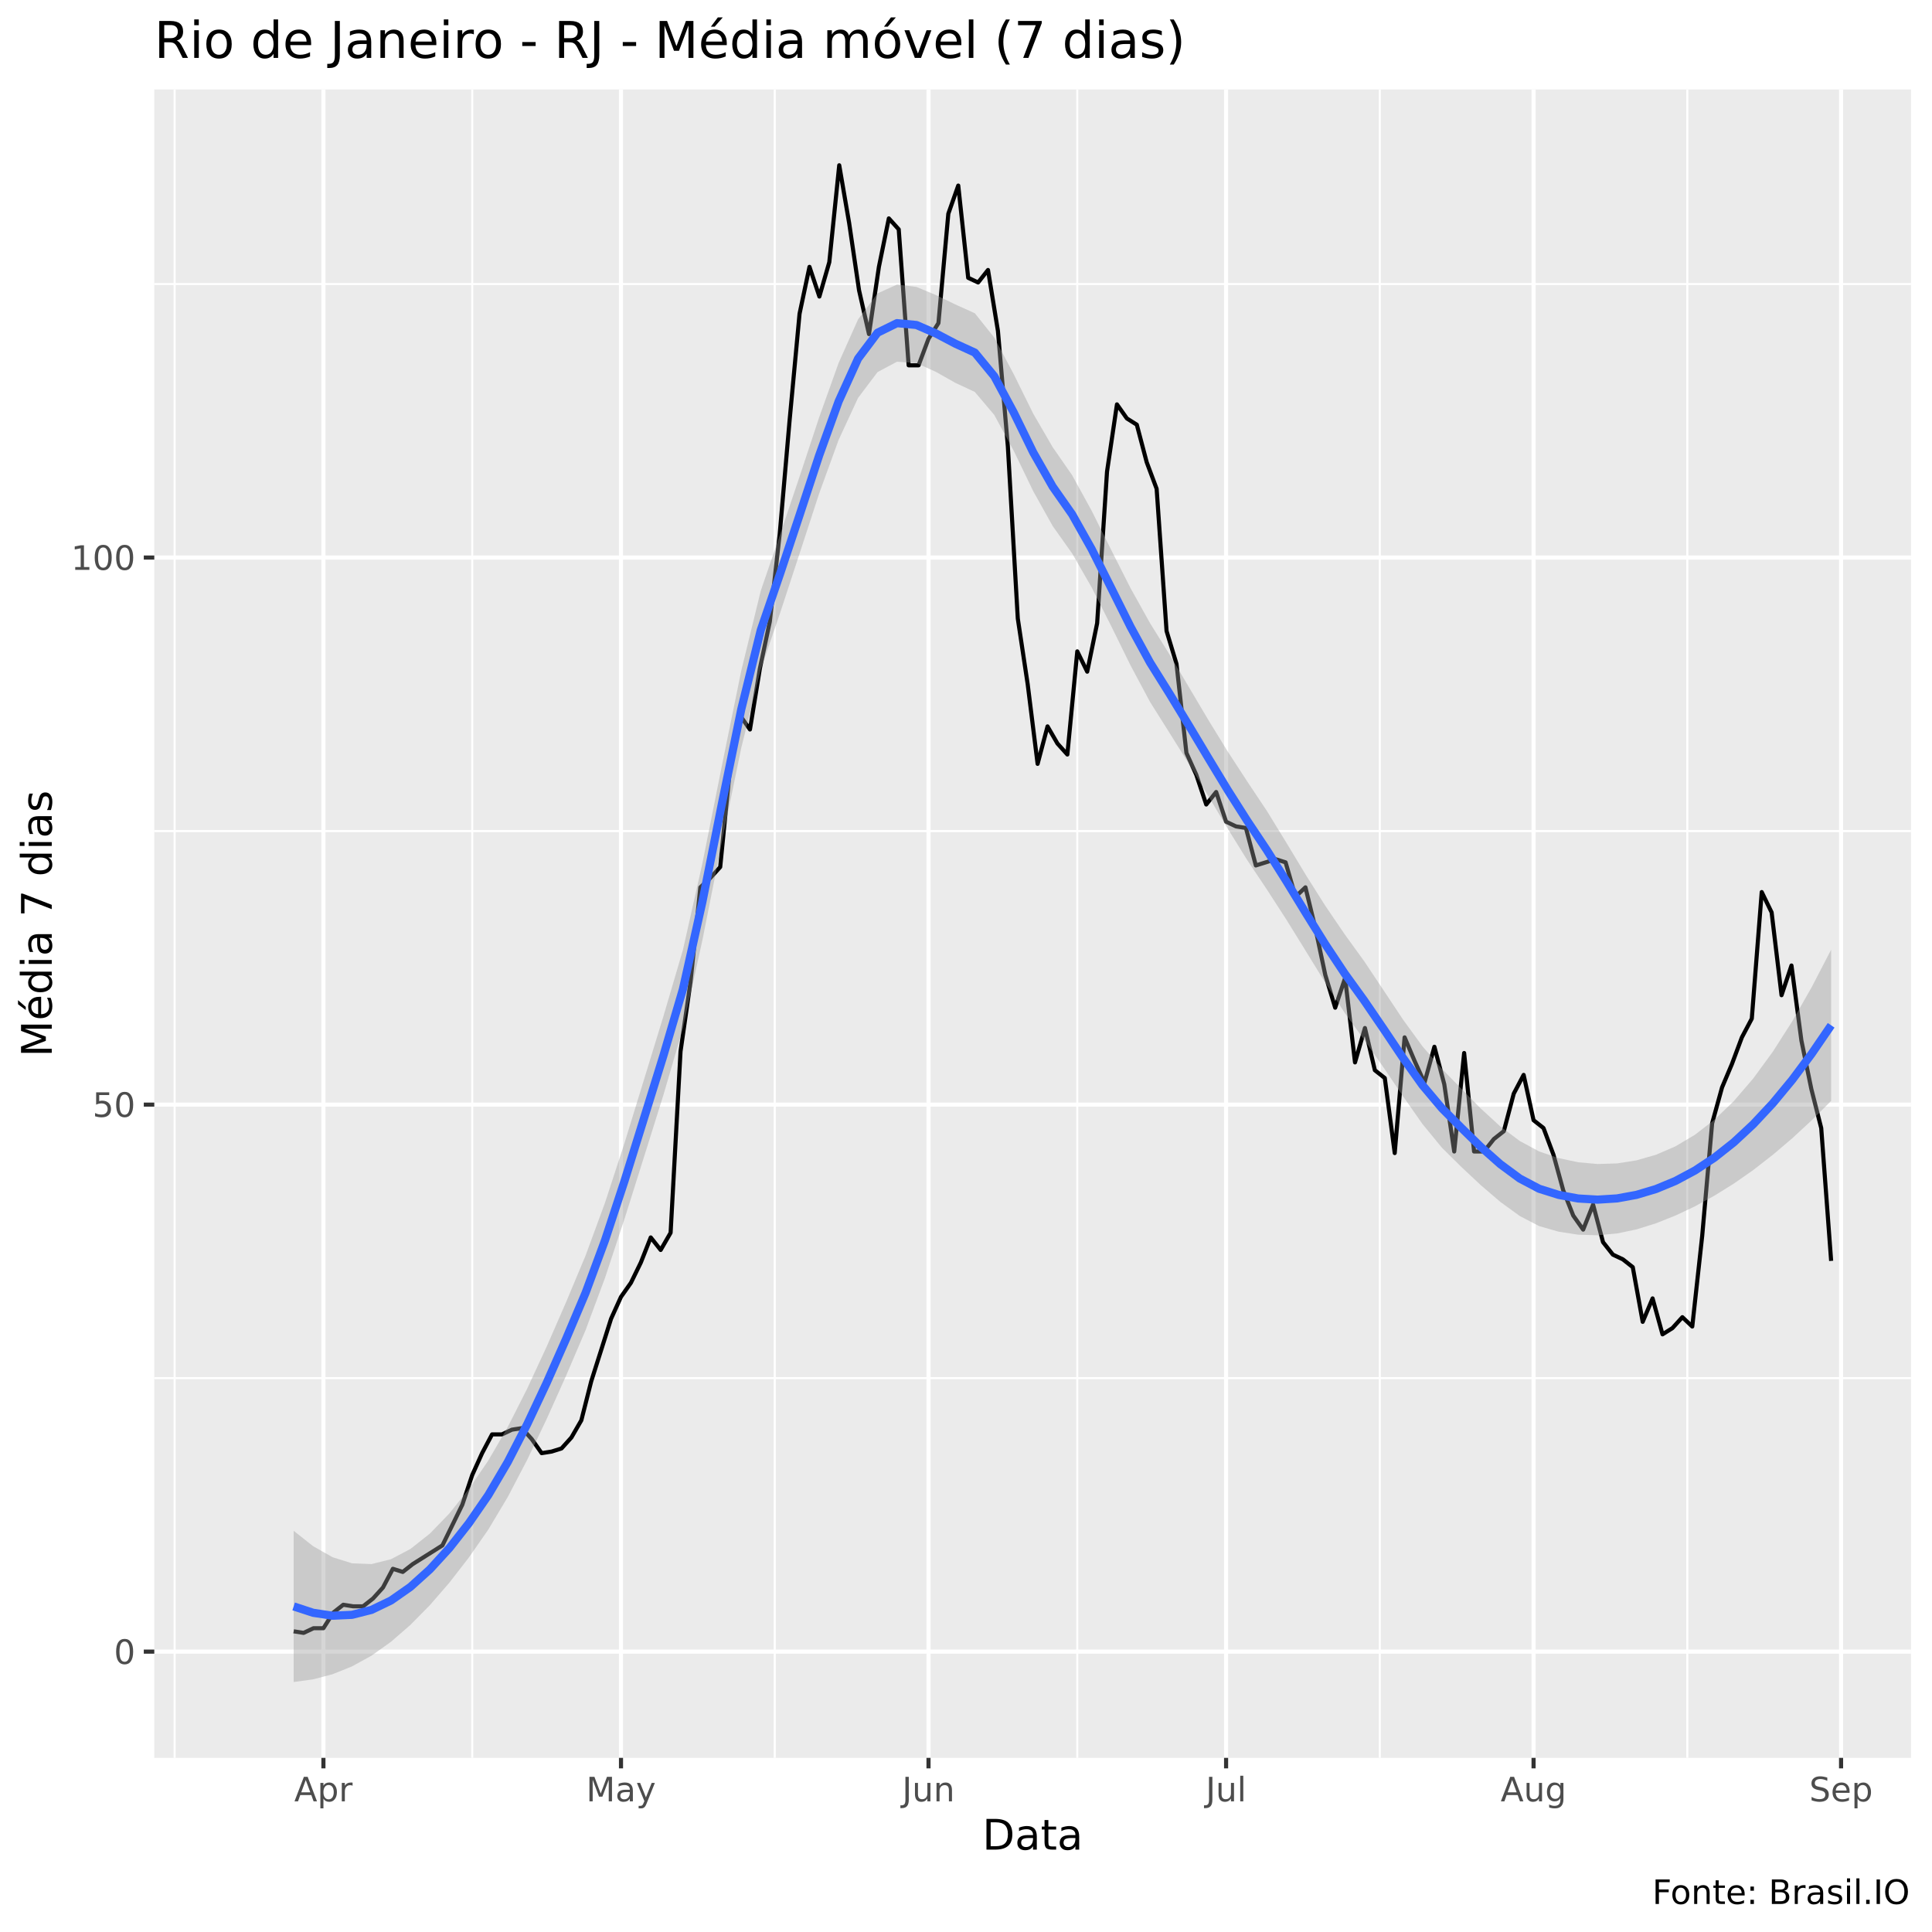
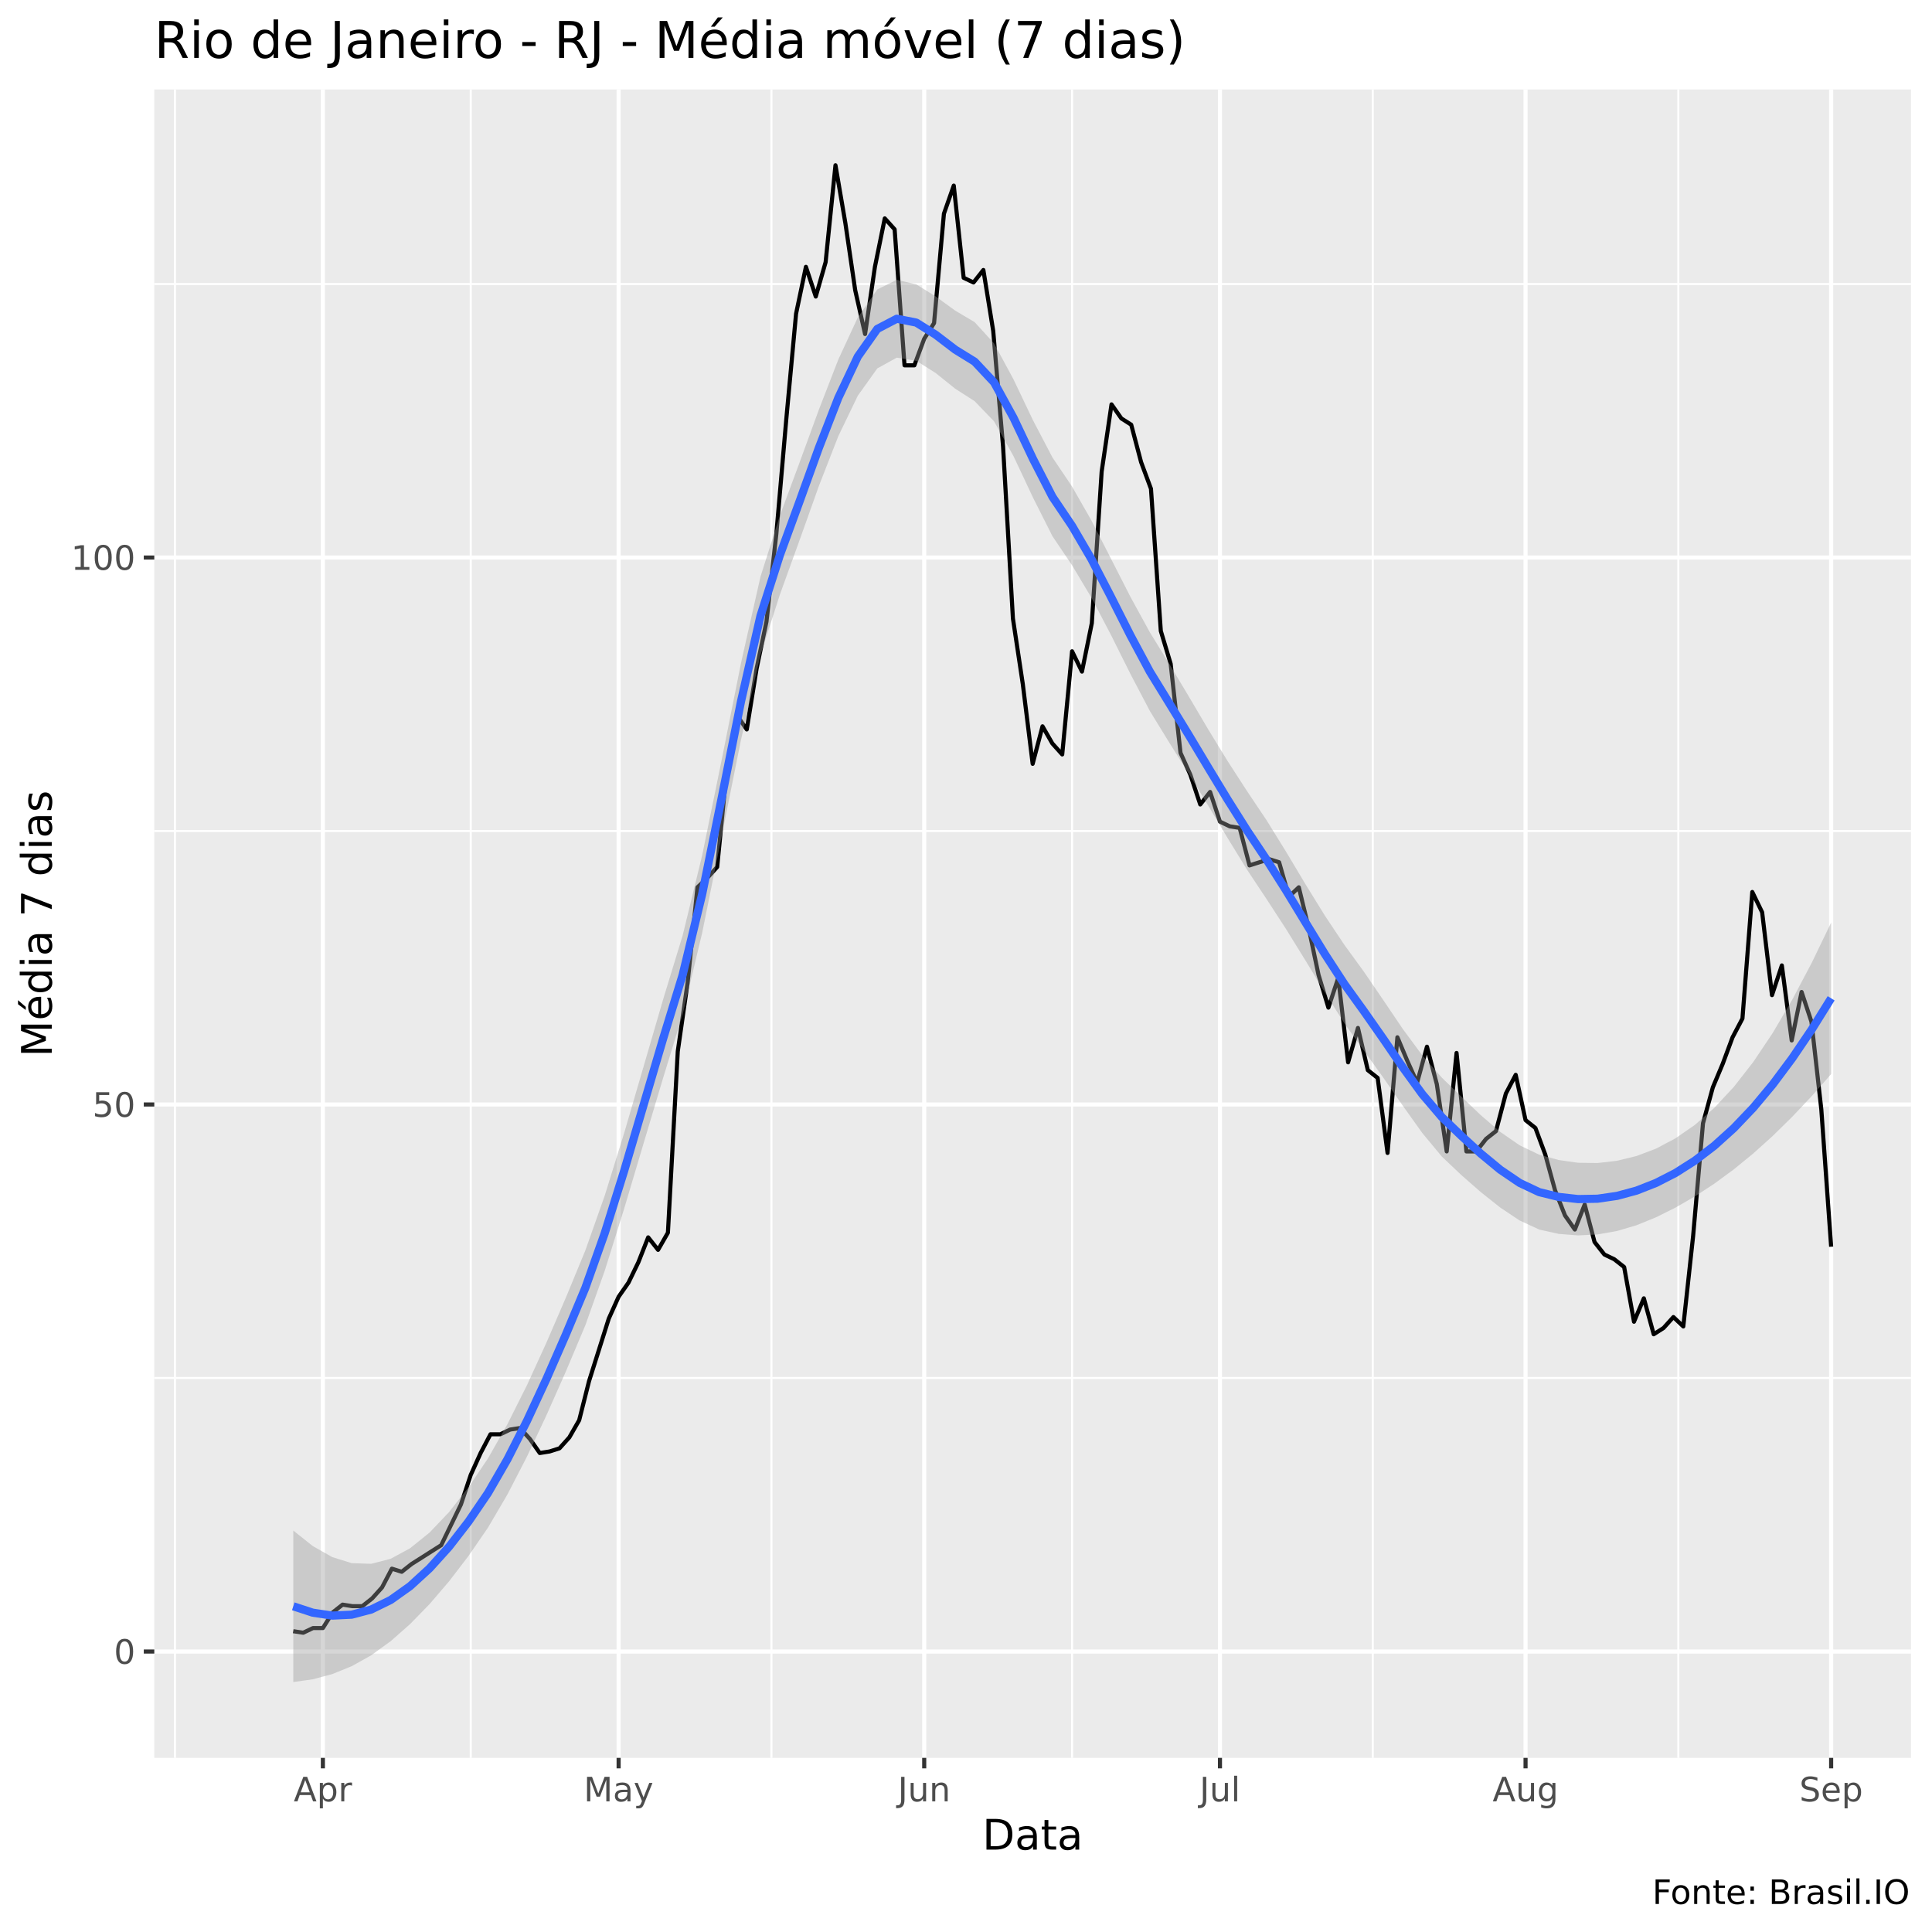
<svg xmlns="http://www.w3.org/2000/svg" viewBox="0 0 504.00 504.00">
  <defs>
    <style type="text/css">
    line, polyline, polygon, path, rect, circle {
      fill: none;
      stroke: #000000;
      stroke-linecap: round;
      stroke-linejoin: round;
      stroke-miterlimit: 10.00;
    }
  </style>
  </defs>
  <rect width="100%" height="100%" style="stroke: none; fill: #FFFFFF;" />
  <rect x="0" y="0.00" width="504.00" height="504.00" style="stroke-width: 1.07; stroke: #FFFFFF; fill: #FFFFFF;" />
  <defs>
    <clipPath id="cpNDAuMjV8NDk4LjUyfDQ1OC41N3wyMy4zMw==">
      <rect x="40.25" y="23.33" width="458.27" height="435.24" />
    </clipPath>
  </defs>
  <rect x="40.25" y="23.33" width="458.27" height="435.24" style="stroke-width: 1.07; stroke: none; fill: #EBEBEB;" clip-path="url(#cpNDAuMjV8NDk4LjUyfDQ1OC41N3wyMy4zMw==)" />
-   <polyline points="40.25,359.51 498.52,359.51 " style="stroke-width: 0.53; stroke: #FFFFFF; stroke-linecap: butt;" clip-path="url(#cpNDAuMjV8NDk4LjUyfDQ1OC41N3wyMy4zMw==)" />
-   <polyline points="40.25,216.80 498.52,216.80 " style="stroke-width: 0.53; stroke: #FFFFFF; stroke-linecap: butt;" clip-path="url(#cpNDAuMjV8NDk4LjUyfDQ1OC41N3wyMy4zMw==)" />
+   <polyline points="40.25,359.48 498.52,359.48 " style="stroke-width: 0.53; stroke: #FFFFFF; stroke-linecap: butt;" clip-path="url(#cpNDAuMjV8NDk4LjUyfDQ1OC41N3wyMy4zMw==)" />
+   <polyline points="40.25,216.79 498.52,216.79 " style="stroke-width: 0.53; stroke: #FFFFFF; stroke-linecap: butt;" clip-path="url(#cpNDAuMjV8NDk4LjUyfDQ1OC41N3wyMy4zMw==)" />
  <polyline points="40.25,74.10 498.52,74.10 " style="stroke-width: 0.53; stroke: #FFFFFF; stroke-linecap: butt;" clip-path="url(#cpNDAuMjV8NDk4LjUyfDQ1OC41N3wyMy4zMw==)" />
-   <polyline points="45.56,458.57 45.56,23.33 " style="stroke-width: 0.53; stroke: #FFFFFF; stroke-linecap: butt;" clip-path="url(#cpNDAuMjV8NDk4LjUyfDQ1OC41N3wyMy4zMw==)" />
-   <polyline points="123.19,458.57 123.19,23.33 " style="stroke-width: 0.53; stroke: #FFFFFF; stroke-linecap: butt;" clip-path="url(#cpNDAuMjV8NDk4LjUyfDQ1OC41N3wyMy4zMw==)" />
-   <polyline points="202.11,458.57 202.11,23.33 " style="stroke-width: 0.53; stroke: #FFFFFF; stroke-linecap: butt;" clip-path="url(#cpNDAuMjV8NDk4LjUyfDQ1OC41N3wyMy4zMw==)" />
-   <polyline points="281.03,458.57 281.03,23.33 " style="stroke-width: 0.53; stroke: #FFFFFF; stroke-linecap: butt;" clip-path="url(#cpNDAuMjV8NDk4LjUyfDQ1OC41N3wyMy4zMw==)" />
-   <polyline points="359.95,458.57 359.95,23.33 " style="stroke-width: 0.53; stroke: #FFFFFF; stroke-linecap: butt;" clip-path="url(#cpNDAuMjV8NDk4LjUyfDQ1OC41N3wyMy4zMw==)" />
-   <polyline points="440.17,458.57 440.17,23.33 " style="stroke-width: 0.53; stroke: #FFFFFF; stroke-linecap: butt;" clip-path="url(#cpNDAuMjV8NDk4LjUyfDQ1OC41N3wyMy4zMw==)" />
-   <polyline points="40.25,430.86 498.52,430.86 " style="stroke-width: 1.07; stroke: #FFFFFF; stroke-linecap: butt;" clip-path="url(#cpNDAuMjV8NDk4LjUyfDQ1OC41N3wyMy4zMw==)" />
-   <polyline points="40.25,288.16 498.52,288.16 " style="stroke-width: 1.07; stroke: #FFFFFF; stroke-linecap: butt;" clip-path="url(#cpNDAuMjV8NDk4LjUyfDQ1OC41N3wyMy4zMw==)" />
-   <polyline points="40.25,145.45 498.52,145.45 " style="stroke-width: 1.07; stroke: #FFFFFF; stroke-linecap: butt;" clip-path="url(#cpNDAuMjV8NDk4LjUyfDQ1OC41N3wyMy4zMw==)" />
-   <polyline points="84.37,458.57 84.37,23.33 " style="stroke-width: 1.07; stroke: #FFFFFF; stroke-linecap: butt;" clip-path="url(#cpNDAuMjV8NDk4LjUyfDQ1OC41N3wyMy4zMw==)" />
-   <polyline points="162.00,458.57 162.00,23.33 " style="stroke-width: 1.07; stroke: #FFFFFF; stroke-linecap: butt;" clip-path="url(#cpNDAuMjV8NDk4LjUyfDQ1OC41N3wyMy4zMw==)" />
-   <polyline points="242.22,458.57 242.22,23.33 " style="stroke-width: 1.07; stroke: #FFFFFF; stroke-linecap: butt;" clip-path="url(#cpNDAuMjV8NDk4LjUyfDQ1OC41N3wyMy4zMw==)" />
-   <polyline points="319.85,458.57 319.85,23.33 " style="stroke-width: 1.07; stroke: #FFFFFF; stroke-linecap: butt;" clip-path="url(#cpNDAuMjV8NDk4LjUyfDQ1OC41N3wyMy4zMw==)" />
-   <polyline points="400.06,458.57 400.06,23.33 " style="stroke-width: 1.07; stroke: #FFFFFF; stroke-linecap: butt;" clip-path="url(#cpNDAuMjV8NDk4LjUyfDQ1OC41N3wyMy4zMw==)" />
-   <polyline points="480.28,458.57 480.28,23.33 " style="stroke-width: 1.07; stroke: #FFFFFF; stroke-linecap: butt;" clip-path="url(#cpNDAuMjV8NDk4LjUyfDQ1OC41N3wyMy4zMw==)" />
-   <polyline points="76.61,425.56 79.20,425.97 81.79,424.75 84.37,424.75 86.96,420.67 89.55,418.63 92.14,419.04 94.72,419.04 97.31,417.00 99.90,414.14 102.49,409.25 105.07,410.07 107.66,408.03 110.25,406.40 112.84,404.77 115.42,403.14 118.01,397.84 120.60,392.54 123.19,384.79 125.77,379.08 128.36,374.19 130.95,374.19 133.54,372.96 136.13,372.56 138.71,375.41 141.30,379.08 143.89,378.67 146.48,377.86 149.06,375.00 151.65,370.52 154.24,360.32 156.83,352.17 159.41,344.02 162.00,338.31 164.59,334.64 167.18,329.34 169.76,322.81 172.35,326.08 174.94,321.59 177.53,274.29 180.11,256.35 182.70,231.48 185.29,229.04 187.88,226.18 190.47,200.09 193.05,186.63 195.64,190.30 198.23,174.40 200.82,162.17 203.40,139.34 205.99,109.57 208.58,81.85 211.17,69.61 213.75,77.36 216.34,68.39 218.93,43.11 221.52,58.20 224.10,75.73 226.69,87.15 229.28,69.61 231.87,56.97 234.45,59.83 237.04,95.30 239.63,95.30 242.22,88.37 244.81,84.29 247.39,55.75 249.98,48.41 252.57,72.47 255.16,73.69 257.74,70.43 260.33,86.33 262.92,116.50 265.51,161.35 268.09,178.48 270.68,199.27 273.27,189.49 275.86,193.97 278.44,196.83 281.03,169.92 283.62,175.22 286.21,162.58 288.79,123.03 291.38,105.49 293.97,109.16 296.56,110.79 299.14,120.58 301.73,127.51 304.32,164.61 306.91,173.18 309.50,196.42 312.08,202.13 314.67,209.87 317.26,206.61 319.85,214.36 322.43,215.58 325.02,215.99 327.61,225.77 330.20,224.96 332.78,224.14 335.37,224.96 337.96,233.93 340.55,231.48 343.13,242.08 345.72,254.31 348.31,262.88 350.90,255.13 353.48,277.15 356.07,268.18 358.66,279.19 361.25,281.23 363.84,300.80 366.42,270.62 369.01,276.74 371.60,282.45 374.19,273.07 376.77,282.86 379.36,300.39 381.95,274.70 384.54,300.39 387.12,300.39 389.71,297.13 392.30,295.09 394.89,285.30 397.47,280.41 400.06,292.23 402.65,294.27 405.24,301.20 407.82,310.58 410.41,317.11 413.00,320.77 415.59,314.25 418.18,324.04 420.76,327.30 423.35,328.52 425.94,330.56 428.53,344.83 431.11,338.71 433.70,348.09 436.29,346.46 438.88,343.61 441.46,346.05 444.05,322.41 446.64,293.05 449.23,283.67 451.81,277.56 454.40,270.62 456.99,265.73 459.58,232.71 462.16,238.01 464.75,259.62 467.34,251.87 469.93,271.44 472.52,284.08 475.10,294.27 477.69,328.93 " style="stroke-width: 1.07; stroke-linecap: butt;" clip-path="url(#cpNDAuMjV8NDk4LjUyfDQ1OC41N3wyMy4zMw==)" />
-   <polygon points="76.61,399.34 81.69,403.36 86.76,406.23 91.84,407.82 96.92,408.02 102.00,406.75 107.07,404.07 112.15,400.06 117.23,394.81 122.30,388.44 127.38,381.02 132.46,372.25 137.53,362.25 142.61,351.29 147.69,339.65 152.76,327.53 157.84,313.72 162.92,298.16 168.00,281.63 173.07,265.09 178.15,247.82 183.23,225.25 188.30,199.85 193.38,174.95 198.46,154.12 203.53,139.34 208.61,124.25 213.69,108.89 218.77,94.68 223.84,83.32 228.92,76.54 234.00,74.24 239.07,74.85 244.15,76.97 249.23,79.43 254.30,81.71 259.38,88.07 264.46,97.63 269.53,107.90 274.61,116.65 279.69,123.97 284.77,133.22 289.84,143.38 294.92,153.42 300.00,162.54 305.07,170.69 310.15,179.25 315.23,187.83 320.30,196.08 325.38,203.88 330.46,211.50 335.54,219.77 340.61,228.18 345.69,236.23 350.77,243.70 355.84,250.70 360.92,258.32 366.00,265.97 371.07,272.94 376.15,278.82 381.23,284.03 386.30,289.19 391.38,293.85 396.46,297.65 401.54,300.39 406.61,302.11 411.69,303.20 416.77,303.66 421.84,303.50 426.92,302.70 432.00,301.24 437.07,299.05 442.15,296.03 447.23,292.11 452.31,287.23 457.38,281.32 462.46,274.38 467.54,266.43 472.61,257.53 477.69,247.74 477.69,287.19 472.61,292.26 467.54,296.95 462.46,301.27 457.38,305.22 452.31,308.76 447.23,311.92 442.15,314.70 437.07,317.10 432.00,319.12 426.92,320.71 421.84,321.77 416.77,322.24 411.69,322.09 406.61,321.31 401.54,319.86 396.46,317.22 391.38,313.53 386.30,309.18 381.23,304.43 376.15,299.40 371.07,293.21 366.00,285.97 360.92,278.47 355.84,271.21 350.77,264.19 345.69,256.32 340.61,248.04 335.54,239.85 330.46,231.99 325.38,224.40 320.30,216.20 315.23,207.70 310.15,199.29 305.07,191.15 300.00,183.09 294.92,173.58 289.84,163.25 284.77,153.22 279.69,144.38 274.61,137.22 269.53,128.12 264.46,117.62 259.38,108.25 254.30,102.25 249.23,99.88 244.15,97.01 239.07,94.72 234.00,94.36 228.92,97.07 223.84,103.81 218.77,114.76 213.69,128.75 208.61,144.33 203.53,159.83 198.46,174.64 193.38,195.07 188.30,219.71 183.23,245.30 178.15,268.28 173.07,285.63 168.00,301.82 162.92,317.96 157.84,333.33 152.76,347.00 147.69,358.85 142.61,370.18 137.53,380.82 132.46,390.52 127.38,399.03 122.30,406.32 117.23,412.87 112.15,418.73 107.07,423.88 102.00,428.29 96.92,431.91 91.84,434.71 86.76,436.75 81.69,438.09 76.61,438.79 " style="stroke-width: 0.00; stroke: none; fill: #999999; fill-opacity: 0.40;" clip-path="url(#cpNDAuMjV8NDk4LjUyfDQ1OC41N3wyMy4zMw==)" />
-   <polyline points="76.61,399.34 81.69,403.36 86.76,406.23 91.84,407.82 96.92,408.02 102.00,406.75 107.07,404.07 112.15,400.06 117.23,394.81 122.30,388.44 127.38,381.02 132.46,372.25 137.53,362.25 142.61,351.29 147.69,339.65 152.76,327.53 157.84,313.72 162.92,298.16 168.00,281.63 173.07,265.09 178.15,247.82 183.23,225.25 188.30,199.85 193.38,174.95 198.46,154.12 203.53,139.34 208.61,124.25 213.69,108.89 218.77,94.68 223.84,83.32 228.92,76.54 234.00,74.24 239.07,74.85 244.15,76.97 249.23,79.43 254.30,81.71 259.38,88.07 264.46,97.63 269.53,107.90 274.61,116.65 279.69,123.97 284.77,133.22 289.84,143.38 294.92,153.42 300.00,162.54 305.07,170.69 310.15,179.25 315.23,187.83 320.30,196.08 325.38,203.88 330.46,211.50 335.54,219.77 340.61,228.18 345.69,236.23 350.77,243.70 355.84,250.70 360.92,258.32 366.00,265.97 371.07,272.94 376.15,278.82 381.23,284.03 386.30,289.19 391.38,293.85 396.46,297.65 401.54,300.39 406.61,302.11 411.69,303.20 416.77,303.66 421.84,303.50 426.92,302.70 432.00,301.24 437.07,299.05 442.15,296.03 447.23,292.11 452.31,287.23 457.38,281.32 462.46,274.38 467.54,266.43 472.61,257.53 477.69,247.74 " style="stroke-width: 2.13; stroke: none;" clip-path="url(#cpNDAuMjV8NDk4LjUyfDQ1OC41N3wyMy4zMw==)" />
-   <polyline points="477.69,287.19 472.61,292.26 467.54,296.95 462.46,301.27 457.38,305.22 452.31,308.76 447.23,311.92 442.15,314.70 437.07,317.10 432.00,319.12 426.92,320.71 421.84,321.77 416.77,322.24 411.69,322.09 406.61,321.31 401.54,319.86 396.46,317.22 391.38,313.53 386.30,309.18 381.23,304.43 376.15,299.40 371.07,293.21 366.00,285.97 360.92,278.47 355.84,271.21 350.77,264.19 345.69,256.32 340.61,248.04 335.54,239.85 330.46,231.99 325.38,224.40 320.30,216.20 315.23,207.70 310.15,199.29 305.07,191.15 300.00,183.09 294.92,173.58 289.84,163.25 284.77,153.22 279.69,144.38 274.61,137.22 269.53,128.12 264.46,117.62 259.38,108.25 254.30,102.25 249.23,99.88 244.15,97.01 239.07,94.72 234.00,94.36 228.92,97.07 223.84,103.81 218.77,114.76 213.69,128.75 208.61,144.33 203.53,159.83 198.46,174.64 193.38,195.07 188.30,219.71 183.23,245.30 178.15,268.28 173.07,285.63 168.00,301.82 162.92,317.96 157.84,333.33 152.76,347.00 147.69,358.85 142.61,370.18 137.53,380.82 132.46,390.52 127.38,399.03 122.30,406.32 117.23,412.87 112.15,418.73 107.07,423.88 102.00,428.29 96.92,431.91 91.84,434.71 86.76,436.75 81.69,438.09 76.61,438.79 " style="stroke-width: 2.13; stroke: none;" clip-path="url(#cpNDAuMjV8NDk4LjUyfDQ1OC41N3wyMy4zMw==)" />
-   <polyline points="76.61,419.06 81.69,420.73 86.76,421.49 91.84,421.26 96.92,419.97 102.00,417.52 107.07,413.97 112.15,409.39 117.23,403.84 122.30,397.38 127.38,390.03 132.46,381.39 137.53,371.54 142.61,360.74 147.69,349.25 152.76,337.26 157.84,323.52 162.92,308.06 168.00,291.72 173.07,275.36 178.15,258.05 183.23,235.27 188.30,209.78 193.38,185.01 198.46,164.38 203.53,149.59 208.61,134.29 213.69,118.82 218.77,104.72 223.84,93.56 228.92,86.80 234.00,84.30 239.07,84.78 244.15,86.99 249.23,89.66 254.30,91.98 259.38,98.16 264.46,107.62 269.53,118.01 274.61,126.94 279.69,134.18 284.77,143.22 289.84,153.31 294.92,163.50 300.00,172.81 305.07,180.92 310.15,189.27 315.23,197.76 320.30,206.14 325.38,214.14 330.46,221.74 335.54,229.81 340.61,238.11 345.69,246.28 350.77,253.94 355.84,260.96 360.92,268.40 366.00,275.97 371.07,283.08 376.15,289.11 381.23,294.23 386.30,299.19 391.38,303.69 396.46,307.44 401.54,310.12 406.61,311.71 411.69,312.65 416.77,312.95 421.84,312.63 426.92,311.70 432.00,310.18 437.07,308.08 442.15,305.36 447.23,302.01 452.31,297.99 457.38,293.27 462.46,287.83 467.54,281.69 472.61,274.89 477.69,267.47 " style="stroke-width: 2.13; stroke: #3366FF; stroke-linecap: butt;" clip-path="url(#cpNDAuMjV8NDk4LjUyfDQ1OC41N3wyMy4zMw==)" />
+   <polyline points="45.65,458.57 45.65,23.33 " style="stroke-width: 0.53; stroke: #FFFFFF; stroke-linecap: butt;" clip-path="url(#cpNDAuMjV8NDk4LjUyfDQ1OC41N3wyMy4zMw==)" />
+   <polyline points="122.80,458.57 122.80,23.33 " style="stroke-width: 0.53; stroke: #FFFFFF; stroke-linecap: butt;" clip-path="url(#cpNDAuMjV8NDk4LjUyfDQ1OC41N3wyMy4zMw==)" />
+   <polyline points="201.24,458.57 201.24,23.33 " style="stroke-width: 0.53; stroke: #FFFFFF; stroke-linecap: butt;" clip-path="url(#cpNDAuMjV8NDk4LjUyfDQ1OC41N3wyMy4zMw==)" />
+   <polyline points="279.67,458.57 279.67,23.33 " style="stroke-width: 0.53; stroke: #FFFFFF; stroke-linecap: butt;" clip-path="url(#cpNDAuMjV8NDk4LjUyfDQ1OC41N3wyMy4zMw==)" />
+   <polyline points="358.11,458.57 358.11,23.33 " style="stroke-width: 0.53; stroke: #FFFFFF; stroke-linecap: butt;" clip-path="url(#cpNDAuMjV8NDk4LjUyfDQ1OC41N3wyMy4zMw==)" />
+   <polyline points="437.83,458.57 437.83,23.33 " style="stroke-width: 0.53; stroke: #FFFFFF; stroke-linecap: butt;" clip-path="url(#cpNDAuMjV8NDk4LjUyfDQ1OC41N3wyMy4zMw==)" />
+   <polyline points="40.25,430.83 498.52,430.83 " style="stroke-width: 1.07; stroke: #FFFFFF; stroke-linecap: butt;" clip-path="url(#cpNDAuMjV8NDk4LjUyfDQ1OC41N3wyMy4zMw==)" />
+   <polyline points="40.25,288.13 498.52,288.13 " style="stroke-width: 1.07; stroke: #FFFFFF; stroke-linecap: butt;" clip-path="url(#cpNDAuMjV8NDk4LjUyfDQ1OC41N3wyMy4zMw==)" />
+   <polyline points="40.25,145.44 498.52,145.44 " style="stroke-width: 1.07; stroke: #FFFFFF; stroke-linecap: butt;" clip-path="url(#cpNDAuMjV8NDk4LjUyfDQ1OC41N3wyMy4zMw==)" />
+   <polyline points="84.23,458.57 84.23,23.33 " style="stroke-width: 1.07; stroke: #FFFFFF; stroke-linecap: butt;" clip-path="url(#cpNDAuMjV8NDk4LjUyfDQ1OC41N3wyMy4zMw==)" />
+   <polyline points="161.38,458.57 161.38,23.33 " style="stroke-width: 1.07; stroke: #FFFFFF; stroke-linecap: butt;" clip-path="url(#cpNDAuMjV8NDk4LjUyfDQ1OC41N3wyMy4zMw==)" />
+   <polyline points="241.10,458.57 241.10,23.33 " style="stroke-width: 1.07; stroke: #FFFFFF; stroke-linecap: butt;" clip-path="url(#cpNDAuMjV8NDk4LjUyfDQ1OC41N3wyMy4zMw==)" />
+   <polyline points="318.25,458.57 318.25,23.33 " style="stroke-width: 1.07; stroke: #FFFFFF; stroke-linecap: butt;" clip-path="url(#cpNDAuMjV8NDk4LjUyfDQ1OC41N3wyMy4zMw==)" />
+   <polyline points="397.97,458.57 397.97,23.33 " style="stroke-width: 1.07; stroke: #FFFFFF; stroke-linecap: butt;" clip-path="url(#cpNDAuMjV8NDk4LjUyfDQ1OC41N3wyMy4zMw==)" />
+   <polyline points="477.69,458.57 477.69,23.33 " style="stroke-width: 1.07; stroke: #FFFFFF; stroke-linecap: butt;" clip-path="url(#cpNDAuMjV8NDk4LjUyfDQ1OC41N3wyMy4zMw==)" />
+   <polyline points="76.51,425.53 79.09,425.93 81.66,424.71 84.23,424.71 86.80,420.63 89.37,418.60 91.94,419.00 94.52,419.00 97.09,416.97 99.66,414.11 102.23,409.22 104.80,410.03 107.37,408.00 109.95,406.37 112.52,404.73 115.09,403.10 117.66,397.80 120.23,392.50 122.80,384.76 125.38,379.05 127.95,374.16 130.52,374.16 133.09,372.93 135.66,372.53 138.23,375.38 140.81,379.05 143.38,378.64 145.95,377.83 148.52,374.97 151.09,370.49 153.66,360.30 156.24,352.14 158.81,343.99 161.38,338.28 163.95,334.61 166.52,329.31 169.09,322.79 171.67,326.05 174.24,321.57 176.81,274.27 179.38,256.33 181.95,231.47 184.52,229.02 187.09,226.17 189.67,200.07 192.24,186.62 194.81,190.29 197.38,174.39 199.95,162.16 202.52,139.33 205.10,109.57 207.67,81.84 210.24,69.61 212.81,77.36 215.38,68.39 217.95,43.11 220.53,58.20 223.10,75.73 225.67,87.14 228.24,69.61 230.81,56.97 233.38,59.83 235.96,95.30 238.53,95.30 241.10,88.37 243.67,84.29 246.24,55.75 248.81,48.41 251.39,72.47 253.96,73.69 256.53,70.43 259.10,86.33 261.67,116.50 264.24,161.34 266.82,178.47 269.39,199.26 271.96,189.47 274.53,193.96 277.10,196.81 279.67,169.90 282.25,175.20 284.82,162.57 287.39,123.02 289.96,105.49 292.53,109.16 295.10,110.79 297.68,120.57 300.25,127.50 302.82,164.60 305.39,173.17 307.96,196.40 310.53,202.11 313.11,209.86 315.68,206.60 318.25,214.34 320.82,215.57 323.39,215.97 325.96,225.76 328.54,224.94 331.11,224.13 333.68,224.94 336.25,233.91 338.82,231.47 341.39,242.07 343.96,254.30 346.54,262.86 349.11,255.11 351.68,277.13 354.25,268.16 356.82,279.17 359.39,281.20 361.97,300.77 364.54,270.60 367.11,276.72 369.68,282.43 372.25,273.05 374.82,282.83 377.40,300.37 379.97,274.68 382.54,300.37 385.11,300.37 387.68,297.10 390.25,295.07 392.83,285.28 395.40,280.39 397.97,292.21 400.54,294.25 403.11,301.18 405.68,310.56 408.26,317.08 410.83,320.75 413.40,314.23 415.97,324.01 418.54,327.27 421.11,328.50 423.69,330.53 426.26,344.80 428.83,338.69 431.40,348.07 433.97,346.43 436.54,343.58 439.12,346.03 441.69,322.38 444.26,293.03 446.83,283.65 449.40,277.53 451.97,270.60 454.55,265.71 457.12,232.69 459.69,237.99 462.26,259.60 464.83,251.85 467.40,271.42 469.98,258.78 472.55,266.53 475.12,289.36 477.69,325.23 " style="stroke-width: 1.07; stroke-linecap: butt;" clip-path="url(#cpNDAuMjV8NDk4LjUyfDQ1OC41N3wyMy4zMw==)" />
+   <polygon points="76.51,399.27 81.59,403.32 86.67,406.20 91.75,407.78 96.83,407.95 101.91,406.64 106.98,403.89 112.06,399.80 117.14,394.46 122.22,387.99 127.30,380.45 132.37,371.53 137.45,361.39 142.53,350.29 147.61,338.53 152.69,326.22 157.77,311.85 162.84,295.52 167.92,278.12 173.00,260.68 178.08,244.04 183.16,223.20 188.23,198.39 193.31,172.95 198.39,150.43 203.47,134.44 208.55,120.74 213.63,106.84 218.70,93.77 223.78,82.81 228.86,75.50 233.94,73.00 239.02,74.18 244.09,77.33 249.17,81.02 254.25,84.03 259.33,89.60 264.41,99.00 269.49,109.67 274.56,119.35 279.64,126.88 284.72,135.78 289.80,145.71 294.88,155.67 299.95,164.93 305.03,173.17 310.11,181.67 315.19,190.28 320.27,198.58 325.35,206.43 330.42,213.99 335.50,222.20 340.58,230.70 345.66,238.92 350.74,246.53 355.81,253.50 360.89,260.94 365.97,268.46 371.05,275.33 376.13,281.12 381.20,286.05 386.28,290.90 391.36,295.27 396.44,298.78 401.52,301.22 406.60,302.61 411.67,303.33 416.75,303.40 421.83,302.81 426.91,301.57 431.99,299.65 437.06,296.97 442.14,293.45 447.22,289.00 452.30,283.54 457.38,277.03 462.46,269.45 467.53,260.81 472.61,251.20 477.69,240.67 477.69,280.19 472.61,285.96 467.53,291.34 462.46,296.32 457.38,300.90 452.30,305.05 447.22,308.78 442.14,312.11 437.06,315.04 431.99,317.56 426.91,319.63 421.83,321.13 416.75,322.03 411.67,322.28 406.60,321.88 401.52,320.75 396.44,318.39 391.36,315.01 386.28,310.97 381.20,306.52 376.13,301.71 371.05,295.59 365.97,288.48 360.89,281.17 355.81,274.08 350.74,267.00 345.66,258.97 340.58,250.60 335.50,242.38 330.42,234.56 325.35,226.93 320.27,218.66 315.19,210.17 310.11,201.83 305.03,193.73 299.95,185.45 294.88,175.78 289.80,165.60 284.72,155.91 279.64,147.42 274.56,139.89 269.49,129.83 264.41,119.03 259.33,109.93 254.25,104.65 249.17,101.39 244.09,97.31 239.02,94.11 233.94,93.30 228.86,96.11 223.78,103.22 218.70,113.76 213.63,126.76 208.55,141.01 203.47,155.05 198.39,170.86 193.31,192.96 188.23,218.30 183.16,243.43 178.08,264.64 173.00,281.16 167.92,298.18 162.84,315.25 157.77,331.46 152.69,345.75 147.61,357.79 142.53,369.25 137.45,380.02 132.37,389.86 127.30,398.51 122.22,405.90 117.14,412.53 112.06,418.46 106.98,423.67 101.91,428.14 96.83,431.82 91.75,434.66 86.67,436.72 81.59,438.08 76.51,438.79 " style="stroke-width: 0.00; stroke: none; fill: #999999; fill-opacity: 0.40;" clip-path="url(#cpNDAuMjV8NDk4LjUyfDQ1OC41N3wyMy4zMw==)" />
+   <polyline points="76.51,399.27 81.59,403.32 86.67,406.20 91.75,407.78 96.83,407.95 101.91,406.64 106.98,403.89 112.06,399.80 117.14,394.46 122.22,387.99 127.30,380.45 132.37,371.53 137.45,361.39 142.53,350.29 147.61,338.53 152.69,326.22 157.77,311.85 162.84,295.52 167.92,278.12 173.00,260.68 178.08,244.04 183.16,223.20 188.23,198.39 193.31,172.95 198.39,150.43 203.47,134.44 208.55,120.74 213.63,106.84 218.70,93.77 223.78,82.81 228.86,75.50 233.94,73.00 239.02,74.18 244.09,77.33 249.17,81.02 254.25,84.03 259.33,89.60 264.41,99.00 269.49,109.67 274.56,119.35 279.64,126.88 284.72,135.78 289.80,145.71 294.88,155.67 299.95,164.93 305.03,173.17 310.11,181.67 315.19,190.28 320.27,198.58 325.35,206.43 330.42,213.99 335.50,222.20 340.58,230.70 345.66,238.92 350.74,246.53 355.81,253.50 360.89,260.94 365.97,268.46 371.05,275.33 376.13,281.12 381.20,286.05 386.28,290.90 391.36,295.27 396.44,298.78 401.52,301.22 406.60,302.61 411.67,303.33 416.75,303.40 421.83,302.81 426.91,301.57 431.99,299.65 437.06,296.97 442.14,293.45 447.22,289.00 452.30,283.54 457.38,277.03 462.46,269.45 467.53,260.81 472.61,251.20 477.69,240.67 " style="stroke-width: 2.13; stroke: none;" clip-path="url(#cpNDAuMjV8NDk4LjUyfDQ1OC41N3wyMy4zMw==)" />
+   <polyline points="477.69,280.19 472.61,285.96 467.53,291.34 462.46,296.32 457.38,300.90 452.30,305.05 447.22,308.78 442.14,312.11 437.06,315.04 431.99,317.56 426.91,319.63 421.83,321.13 416.75,322.03 411.67,322.28 406.60,321.88 401.52,320.75 396.44,318.39 391.36,315.01 386.28,310.97 381.20,306.52 376.13,301.71 371.05,295.59 365.97,288.48 360.89,281.17 355.81,274.08 350.74,267.00 345.66,258.97 340.58,250.60 335.50,242.38 330.42,234.56 325.35,226.93 320.27,218.66 315.19,210.17 310.11,201.83 305.03,193.73 299.95,185.45 294.88,175.78 289.80,165.60 284.72,155.91 279.64,147.42 274.56,139.89 269.49,129.83 264.41,119.03 259.33,109.93 254.25,104.65 249.17,101.39 244.09,97.31 239.02,94.11 233.94,93.30 228.86,96.11 223.78,103.22 218.70,113.76 213.63,126.76 208.55,141.01 203.47,155.05 198.39,170.86 193.31,192.96 188.23,218.30 183.16,243.43 178.08,264.64 173.00,281.16 167.92,298.18 162.84,315.25 157.77,331.46 152.69,345.75 147.61,357.79 142.53,369.25 137.45,380.02 132.37,389.86 127.30,398.51 122.22,405.90 117.14,412.53 112.06,418.46 106.98,423.67 101.91,428.14 96.83,431.82 91.75,434.66 86.67,436.72 81.59,438.08 76.51,438.79 " style="stroke-width: 2.13; stroke: none;" clip-path="url(#cpNDAuMjV8NDk4LjUyfDQ1OC41N3wyMy4zMw==)" />
+   <polyline points="76.51,419.03 81.59,420.70 86.67,421.46 91.75,421.22 96.83,419.88 101.91,417.39 106.98,413.78 112.06,409.13 117.14,403.50 122.22,396.94 127.30,389.48 132.37,380.69 137.45,370.70 142.53,359.77 147.61,348.16 152.69,335.99 157.77,321.65 162.84,305.39 167.92,288.15 173.00,270.92 178.08,254.34 183.16,233.31 188.23,208.35 193.31,182.96 198.39,160.65 203.47,144.75 208.55,130.88 213.63,116.80 218.70,103.76 223.78,93.02 228.86,85.81 233.94,83.15 239.02,84.15 244.09,87.32 249.17,91.20 254.25,94.34 259.33,99.76 264.41,109.02 269.49,119.75 274.56,129.62 279.64,137.15 284.72,145.85 289.80,155.66 294.88,165.72 299.95,175.19 305.03,183.45 310.11,191.75 315.19,200.23 320.27,208.62 325.35,216.68 330.42,224.27 335.50,232.29 340.58,240.65 345.66,248.95 350.74,256.76 355.81,263.79 360.89,271.05 365.97,278.47 371.05,285.46 376.13,291.42 381.20,296.29 386.28,300.94 391.36,305.14 396.44,308.59 401.52,310.99 406.60,312.24 411.67,312.80 416.75,312.71 421.83,311.97 426.91,310.60 431.99,308.60 437.06,306.01 442.14,302.78 447.22,298.89 452.30,294.30 457.38,288.97 462.46,282.88 467.53,276.08 472.61,268.58 477.69,260.43 " style="stroke-width: 2.13; stroke: #3366FF; stroke-linecap: butt;" clip-path="url(#cpNDAuMjV8NDk4LjUyfDQ1OC41N3wyMy4zMw==)" />
  <defs>
    <clipPath id="cpMC4wMHw1MDQuMDB8NTA0LjAwfDAuMDA=">
      <rect x="0.00" y="0.00" width="504.00" height="504.00" />
    </clipPath>
  </defs>
  <g clip-path="url(#cpMC4wMHw1MDQuMDB8NTA0LjAwfDAuMDA=)">
-     <text x="29.72" y="434.07" style="font-size: 8.80px; fill: #4D4D4D; font-family: DejaVu Sans;" textLength="5.60px" lengthAdjust="spacingAndGlyphs">0</text>
+     <text x="29.72" y="434.03" style="font-size: 8.80px; fill: #4D4D4D; font-family: DejaVu Sans;" textLength="5.60px" lengthAdjust="spacingAndGlyphs">0</text>
  </g>
  <g clip-path="url(#cpMC4wMHw1MDQuMDB8NTA0LjAwfDAuMDA=)">
-     <text x="24.13" y="291.36" style="font-size: 8.80px; fill: #4D4D4D; font-family: DejaVu Sans;" textLength="11.20px" lengthAdjust="spacingAndGlyphs">50</text>
+     <text x="24.13" y="291.34" style="font-size: 8.80px; fill: #4D4D4D; font-family: DejaVu Sans;" textLength="11.20px" lengthAdjust="spacingAndGlyphs">50</text>
  </g>
  <g clip-path="url(#cpMC4wMHw1MDQuMDB8NTA0LjAwfDAuMDA=)">
-     <text x="18.53" y="148.66" style="font-size: 8.80px; fill: #4D4D4D; font-family: DejaVu Sans;" textLength="16.80px" lengthAdjust="spacingAndGlyphs">100</text>
+     <text x="18.53" y="148.65" style="font-size: 8.80px; fill: #4D4D4D; font-family: DejaVu Sans;" textLength="16.80px" lengthAdjust="spacingAndGlyphs">100</text>
  </g>
-   <polyline points="37.51,430.86 40.25,430.86 " style="stroke-width: 1.07; stroke: #333333; stroke-linecap: butt;" clip-path="url(#cpMC4wMHw1MDQuMDB8NTA0LjAwfDAuMDA=)" />
-   <polyline points="37.51,288.16 40.25,288.16 " style="stroke-width: 1.07; stroke: #333333; stroke-linecap: butt;" clip-path="url(#cpMC4wMHw1MDQuMDB8NTA0LjAwfDAuMDA=)" />
-   <polyline points="37.51,145.45 40.25,145.45 " style="stroke-width: 1.07; stroke: #333333; stroke-linecap: butt;" clip-path="url(#cpMC4wMHw1MDQuMDB8NTA0LjAwfDAuMDA=)" />
-   <polyline points="84.37,461.31 84.37,458.57 " style="stroke-width: 1.07; stroke: #333333; stroke-linecap: butt;" clip-path="url(#cpMC4wMHw1MDQuMDB8NTA0LjAwfDAuMDA=)" />
-   <polyline points="162.00,461.31 162.00,458.57 " style="stroke-width: 1.07; stroke: #333333; stroke-linecap: butt;" clip-path="url(#cpMC4wMHw1MDQuMDB8NTA0LjAwfDAuMDA=)" />
-   <polyline points="242.22,461.31 242.22,458.57 " style="stroke-width: 1.07; stroke: #333333; stroke-linecap: butt;" clip-path="url(#cpMC4wMHw1MDQuMDB8NTA0LjAwfDAuMDA=)" />
-   <polyline points="319.85,461.31 319.85,458.57 " style="stroke-width: 1.07; stroke: #333333; stroke-linecap: butt;" clip-path="url(#cpMC4wMHw1MDQuMDB8NTA0LjAwfDAuMDA=)" />
-   <polyline points="400.06,461.31 400.06,458.57 " style="stroke-width: 1.07; stroke: #333333; stroke-linecap: butt;" clip-path="url(#cpMC4wMHw1MDQuMDB8NTA0LjAwfDAuMDA=)" />
-   <polyline points="480.28,461.31 480.28,458.57 " style="stroke-width: 1.07; stroke: #333333; stroke-linecap: butt;" clip-path="url(#cpMC4wMHw1MDQuMDB8NTA0LjAwfDAuMDA=)" />
+   <polyline points="37.51,430.83 40.25,430.83 " style="stroke-width: 1.07; stroke: #333333; stroke-linecap: butt;" clip-path="url(#cpMC4wMHw1MDQuMDB8NTA0LjAwfDAuMDA=)" />
+   <polyline points="37.51,288.13 40.25,288.13 " style="stroke-width: 1.07; stroke: #333333; stroke-linecap: butt;" clip-path="url(#cpMC4wMHw1MDQuMDB8NTA0LjAwfDAuMDA=)" />
+   <polyline points="37.51,145.44 40.25,145.44 " style="stroke-width: 1.07; stroke: #333333; stroke-linecap: butt;" clip-path="url(#cpMC4wMHw1MDQuMDB8NTA0LjAwfDAuMDA=)" />
+   <polyline points="84.23,461.31 84.23,458.57 " style="stroke-width: 1.07; stroke: #333333; stroke-linecap: butt;" clip-path="url(#cpMC4wMHw1MDQuMDB8NTA0LjAwfDAuMDA=)" />
+   <polyline points="161.38,461.31 161.38,458.57 " style="stroke-width: 1.07; stroke: #333333; stroke-linecap: butt;" clip-path="url(#cpMC4wMHw1MDQuMDB8NTA0LjAwfDAuMDA=)" />
+   <polyline points="241.10,461.31 241.10,458.57 " style="stroke-width: 1.07; stroke: #333333; stroke-linecap: butt;" clip-path="url(#cpMC4wMHw1MDQuMDB8NTA0LjAwfDAuMDA=)" />
+   <polyline points="318.25,461.31 318.25,458.57 " style="stroke-width: 1.07; stroke: #333333; stroke-linecap: butt;" clip-path="url(#cpMC4wMHw1MDQuMDB8NTA0LjAwfDAuMDA=)" />
+   <polyline points="397.97,461.31 397.97,458.57 " style="stroke-width: 1.07; stroke: #333333; stroke-linecap: butt;" clip-path="url(#cpMC4wMHw1MDQuMDB8NTA0LjAwfDAuMDA=)" />
+   <polyline points="477.69,461.31 477.69,458.57 " style="stroke-width: 1.07; stroke: #333333; stroke-linecap: butt;" clip-path="url(#cpMC4wMHw1MDQuMDB8NTA0LjAwfDAuMDA=)" />
  <g clip-path="url(#cpMC4wMHw1MDQuMDB8NTA0LjAwfDAuMDA=)">
-     <text x="76.76" y="469.92" style="font-size: 8.80px; fill: #4D4D4D; font-family: DejaVu Sans;" textLength="15.22px" lengthAdjust="spacingAndGlyphs">Apr</text>
+     <text x="76.62" y="469.92" style="font-size: 8.80px; fill: #4D4D4D; font-family: DejaVu Sans;" textLength="15.22px" lengthAdjust="spacingAndGlyphs">Apr</text>
  </g>
  <g clip-path="url(#cpMC4wMHw1MDQuMDB8NTA0LjAwfDAuMDA=)">
-     <text x="152.91" y="469.92" style="font-size: 8.80px; fill: #4D4D4D; font-family: DejaVu Sans;" textLength="18.19px" lengthAdjust="spacingAndGlyphs">May</text>
+     <text x="152.28" y="469.92" style="font-size: 8.80px; fill: #4D4D4D; font-family: DejaVu Sans;" textLength="18.19px" lengthAdjust="spacingAndGlyphs">May</text>
  </g>
  <g clip-path="url(#cpMC4wMHw1MDQuMDB8NTA0LjAwfDAuMDA=)">
-     <text x="235.34" y="469.92" style="font-size: 8.80px; fill: #4D4D4D; font-family: DejaVu Sans;" textLength="13.75px" lengthAdjust="spacingAndGlyphs">Jun</text>
+     <text x="234.22" y="469.92" style="font-size: 8.80px; fill: #4D4D4D; font-family: DejaVu Sans;" textLength="13.75px" lengthAdjust="spacingAndGlyphs">Jun</text>
  </g>
  <g clip-path="url(#cpMC4wMHw1MDQuMDB8NTA0LjAwfDAuMDA=)">
-     <text x="314.54" y="469.92" style="font-size: 8.80px; fill: #4D4D4D; font-family: DejaVu Sans;" textLength="10.62px" lengthAdjust="spacingAndGlyphs">Jul</text>
+     <text x="312.94" y="469.92" style="font-size: 8.80px; fill: #4D4D4D; font-family: DejaVu Sans;" textLength="10.62px" lengthAdjust="spacingAndGlyphs">Jul</text>
  </g>
  <g clip-path="url(#cpMC4wMHw1MDQuMDB8NTA0LjAwfDAuMDA=)">
-     <text x="391.47" y="469.92" style="font-size: 8.80px; fill: #4D4D4D; font-family: DejaVu Sans;" textLength="17.18px" lengthAdjust="spacingAndGlyphs">Aug</text>
+     <text x="389.38" y="469.92" style="font-size: 8.80px; fill: #4D4D4D; font-family: DejaVu Sans;" textLength="17.18px" lengthAdjust="spacingAndGlyphs">Aug</text>
  </g>
  <g clip-path="url(#cpMC4wMHw1MDQuMDB8NTA0LjAwfDAuMDA=)">
-     <text x="471.98" y="469.92" style="font-size: 8.80px; fill: #4D4D4D; font-family: DejaVu Sans;" textLength="16.59px" lengthAdjust="spacingAndGlyphs">Sep</text>
+     <text x="469.40" y="469.92" style="font-size: 8.80px; fill: #4D4D4D; font-family: DejaVu Sans;" textLength="16.59px" lengthAdjust="spacingAndGlyphs">Sep</text>
  </g>
  <g clip-path="url(#cpMC4wMHw1MDQuMDB8NTA0LjAwfDAuMDA=)">
    <text x="256.26" y="482.51" style="font-size: 11.00px; font-family: DejaVu Sans;" textLength="26.26px" lengthAdjust="spacingAndGlyphs">Data</text>
  </g>
  <g clip-path="url(#cpMC4wMHw1MDQuMDB8NTA0LjAwfDAuMDA=)">
    <text transform="translate(13.50,275.72) rotate(-90)" style="font-size: 11.00px; font-family: DejaVu Sans;" textLength="69.54px" lengthAdjust="spacingAndGlyphs">Média 7 dias</text>
  </g>
  <g clip-path="url(#cpMC4wMHw1MDQuMDB8NTA0LjAwfDAuMDA=)">
    <text x="40.25" y="15.10" style="font-size: 13.20px; font-family: DejaVu Sans;" textLength="269.30px" lengthAdjust="spacingAndGlyphs">Rio de Janeiro - RJ - Média móvel (7 dias)</text>
  </g>
  <g clip-path="url(#cpMC4wMHw1MDQuMDB8NTA0LjAwfDAuMDA=)">
    <text x="431.03" y="496.69" style="font-size: 8.80px; font-family: DejaVu Sans;" textLength="67.49px" lengthAdjust="spacingAndGlyphs">Fonte: Brasil.IO</text>
  </g>
</svg>
